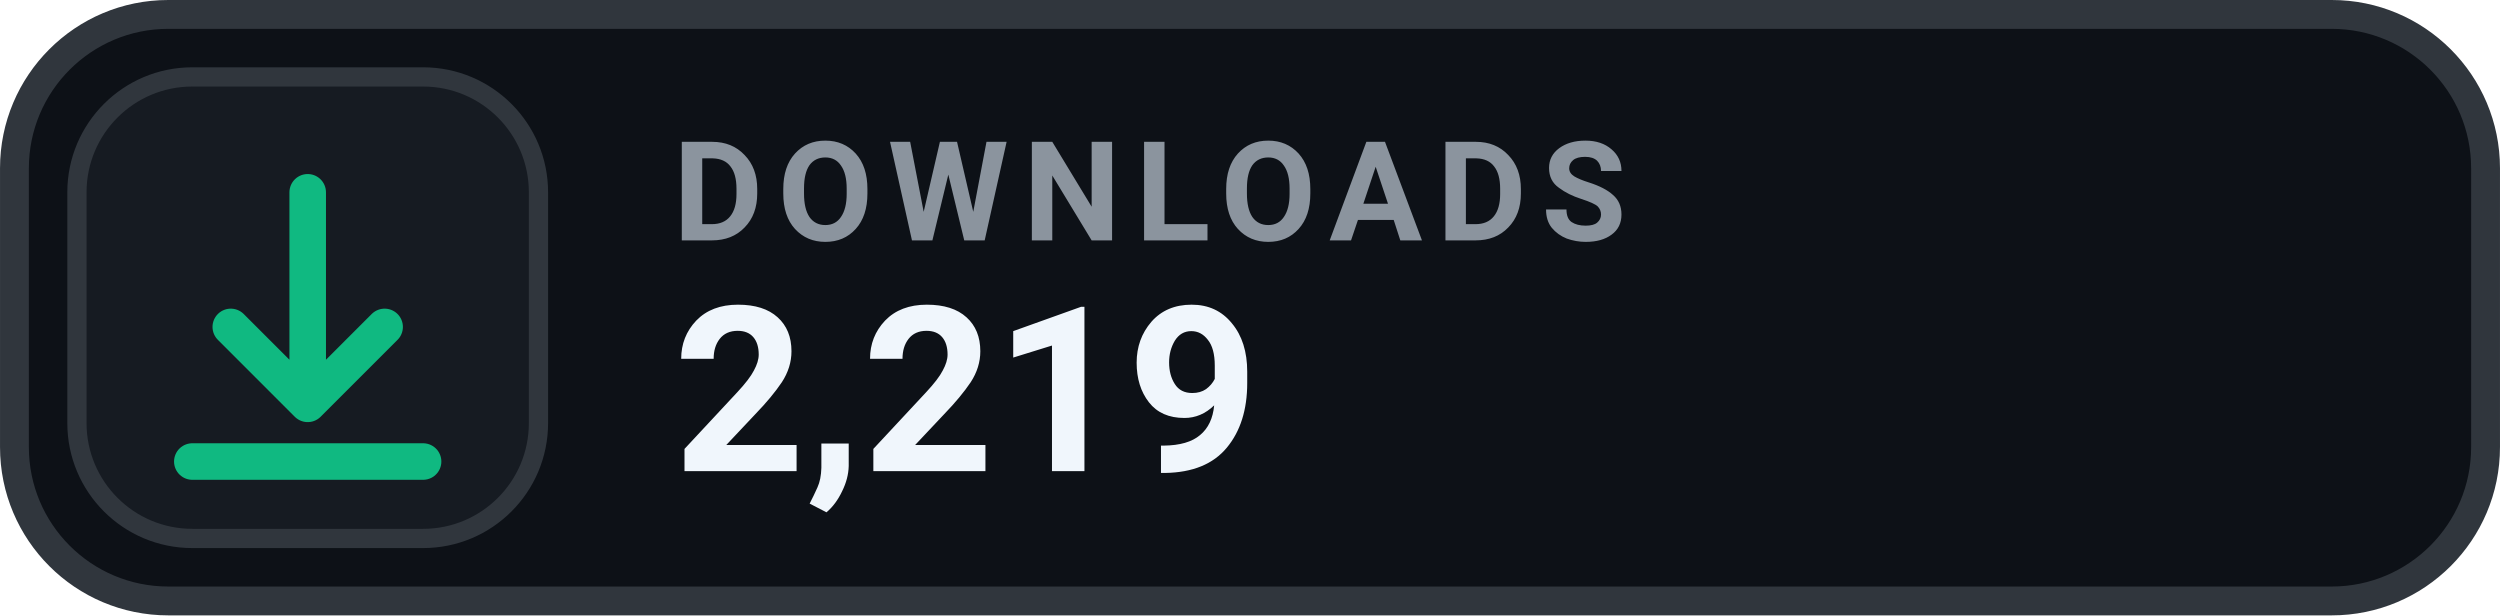
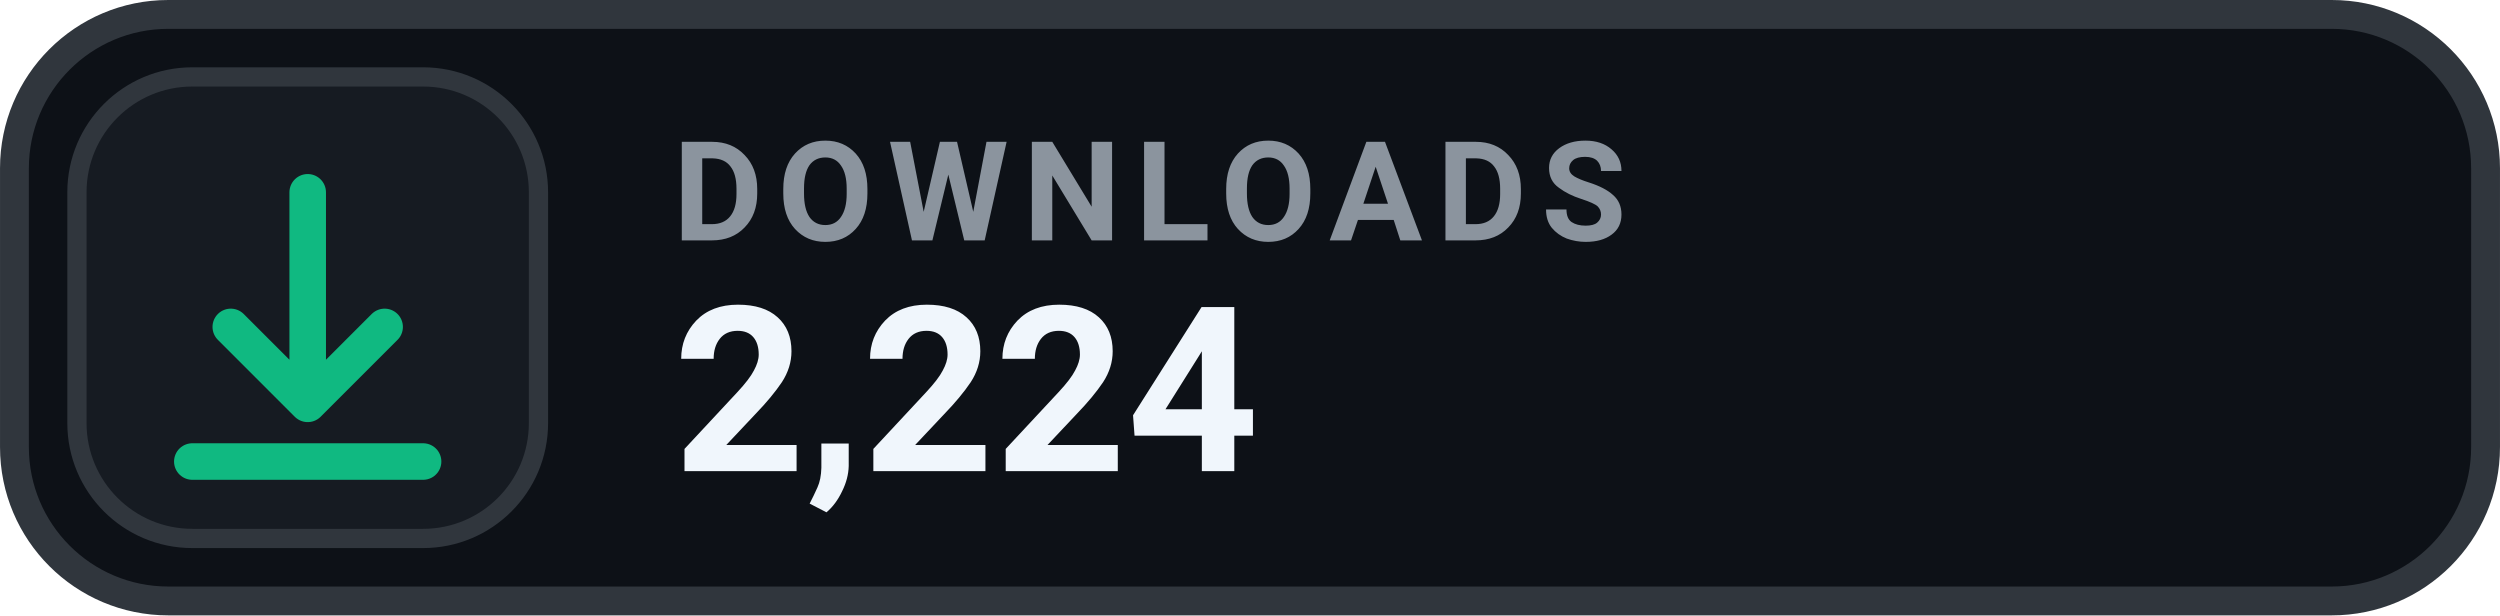
- <svg xmlns="http://www.w3.org/2000/svg" width="126" height="31.015" viewBox="0 0 130 32" role="img" aria-label="DOWNLOADS 2,219">
+ <svg xmlns="http://www.w3.org/2000/svg" width="126" height="31.015" viewBox="0 0 130 32" role="img" aria-label="DOWNLOADS 2,224">
  <rect x=".75" y=".75" width="128.5" height="30.5" rx="8" fill="#0D1117" stroke="#30363D" stroke-width="1.5" />
  <rect x="4" y="4" width="24" height="24" rx="6" fill="#161B22" stroke="#30363D" stroke-width="1" />
  <g transform="translate(16 16)" style="color:#10B981;">
    <path d="M0 -6 v11 m0 0 l4 -4 m-4 4 l-4 -4 M-6 8 h12" fill="none" stroke="currentColor" stroke-width="1.9" stroke-linecap="round" stroke-linejoin="round" />
  </g>
  <text x="35" y="12.5" fill="#8B949E" font-family="-apple-system,BlinkMacSystemFont,'Segoe UI',Roboto,Helvetica,Arial,sans-serif" font-size="7.2" font-weight="700" letter-spacing=".75">DOWNLOADS</text>
-   <text x="35" y="24.5" fill="#F0F6FC" font-family="-apple-system,BlinkMacSystemFont,'Segoe UI',Roboto,Helvetica,Arial,sans-serif" font-size="12" font-weight="700">2,219</text>
+   <text x="35" y="24.5" fill="#F0F6FC" font-family="-apple-system,BlinkMacSystemFont,'Segoe UI',Roboto,Helvetica,Arial,sans-serif" font-size="12" font-weight="700">2,224</text>
</svg>
